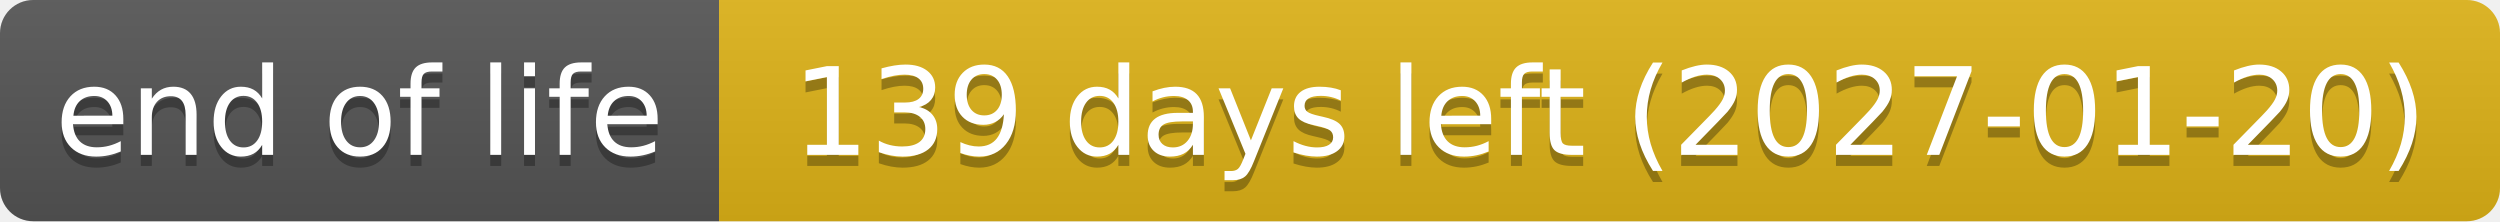
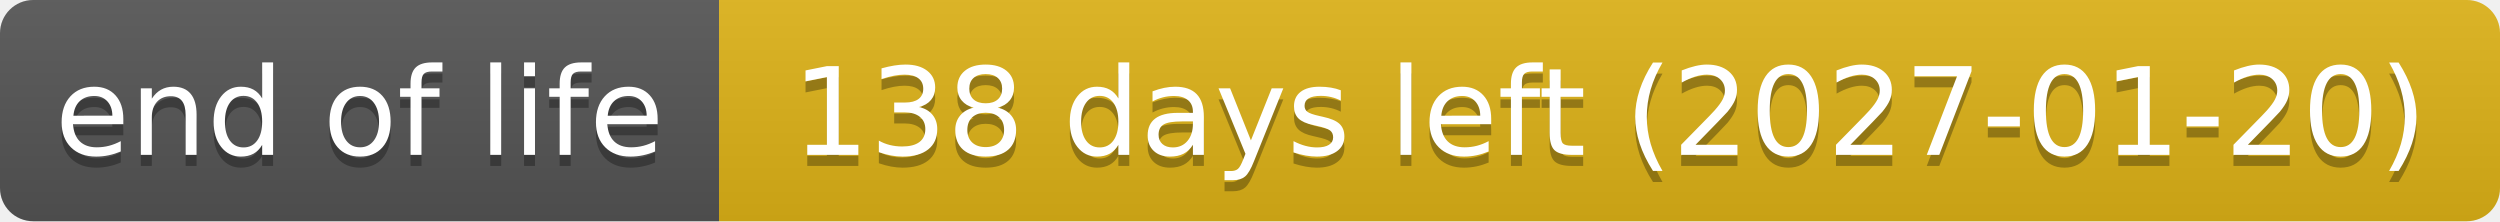
- <svg xmlns="http://www.w3.org/2000/svg" width="226" height="20" role="img" aria-label="end of life: 139 days left (2027-01-20)">
+ <svg xmlns="http://www.w3.org/2000/svg" width="226" height="20" role="img" aria-label="end of life: 138 days left (2027-01-20)">
  <linearGradient id="s" x2="0" y2="100%">
    <stop offset="0" stop-color="#bbb" stop-opacity=".1" />
    <stop offset="1" stop-opacity=".1" />
  </linearGradient>
  <clipPath id="r">
    <rect width="226" height="20" rx="3" fill="#fff" />
  </clipPath>
  <g clip-path="url(#r)">
    <rect width="65" height="20" fill="#555" />
    <rect x="65" width="161" height="20" fill="#dfb317" />
    <rect width="226" height="20" fill="url(#s)" />
  </g>
  <g fill="#fff" text-anchor="middle" font-family="Verdana,Geneva,DejaVu Sans,sans-serif" text-rendering="geometricPrecision" font-size="110">
    <text aria-hidden="true" x="325" y="150" fill="#010101" fill-opacity=".3" transform="scale(.1)" textLength="551">end of life</text>
    <text x="325" y="140" transform="scale(.1)" textLength="551">end of life</text>
-     <text aria-hidden="true" x="1455" y="150" fill="#010101" fill-opacity=".3" transform="scale(.1)" textLength="1511">139 days left (2027-01-20)</text>
-     <text x="1455" y="140" transform="scale(.1)" textLength="1511">139 days left (2027-01-20)</text>
+     <text aria-hidden="true" x="1455" y="150" fill="#010101" fill-opacity=".3" transform="scale(.1)" textLength="1511">138 days left (2027-01-20)</text>
+     <text x="1455" y="140" transform="scale(.1)" textLength="1511">138 days left (2027-01-20)</text>
  </g>
</svg>
